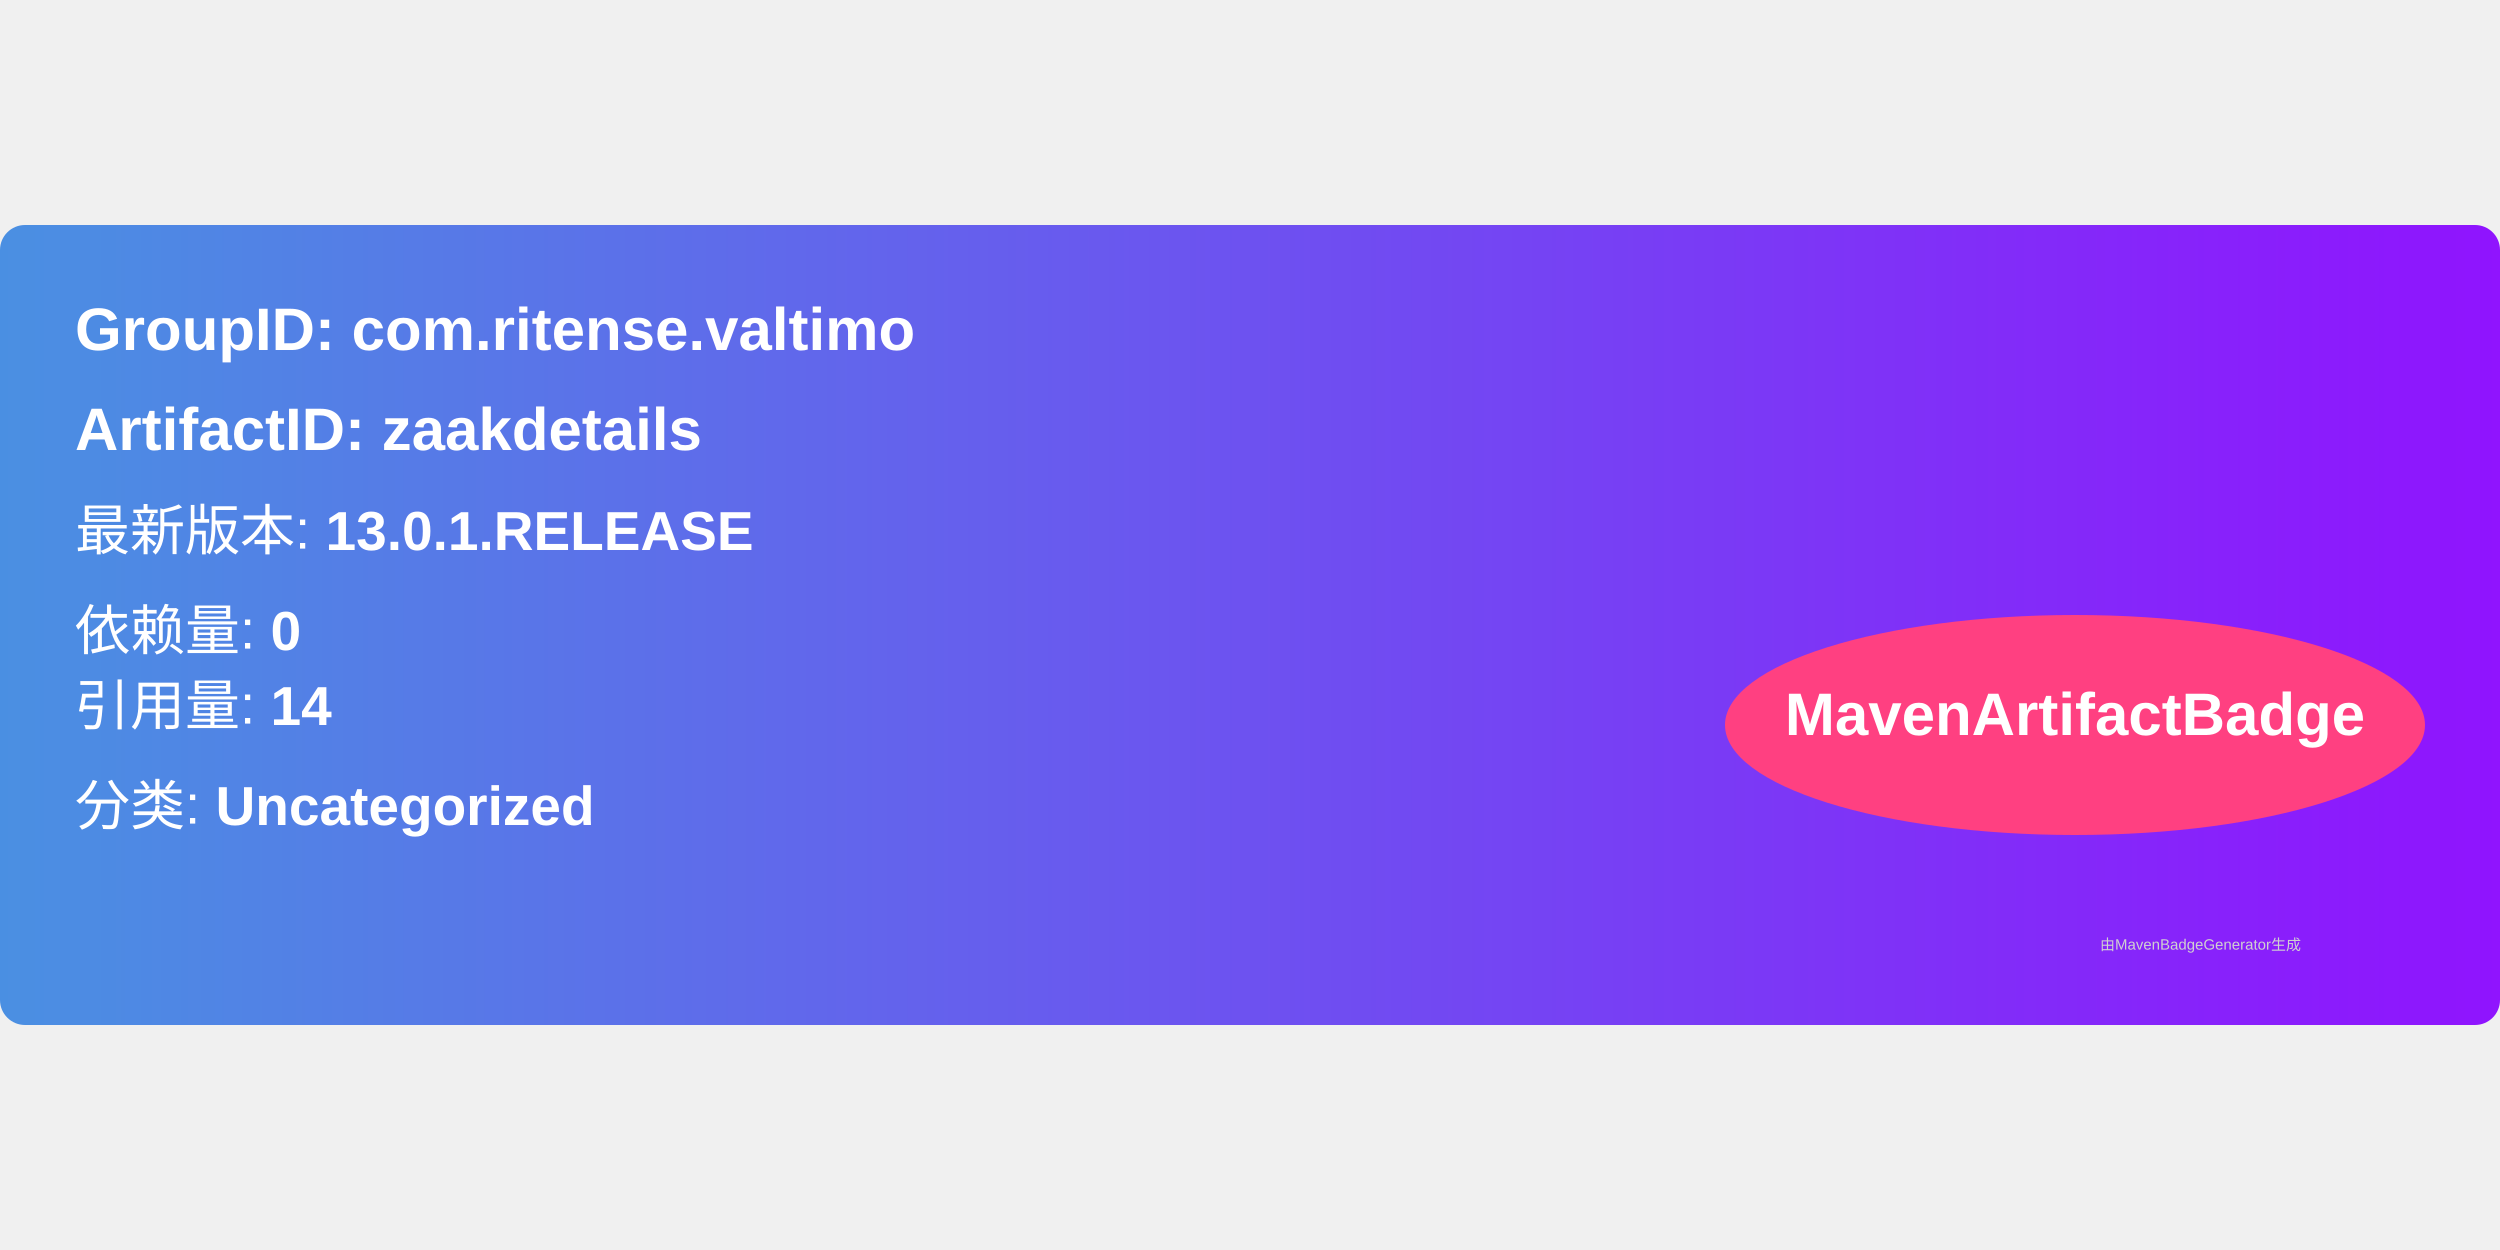
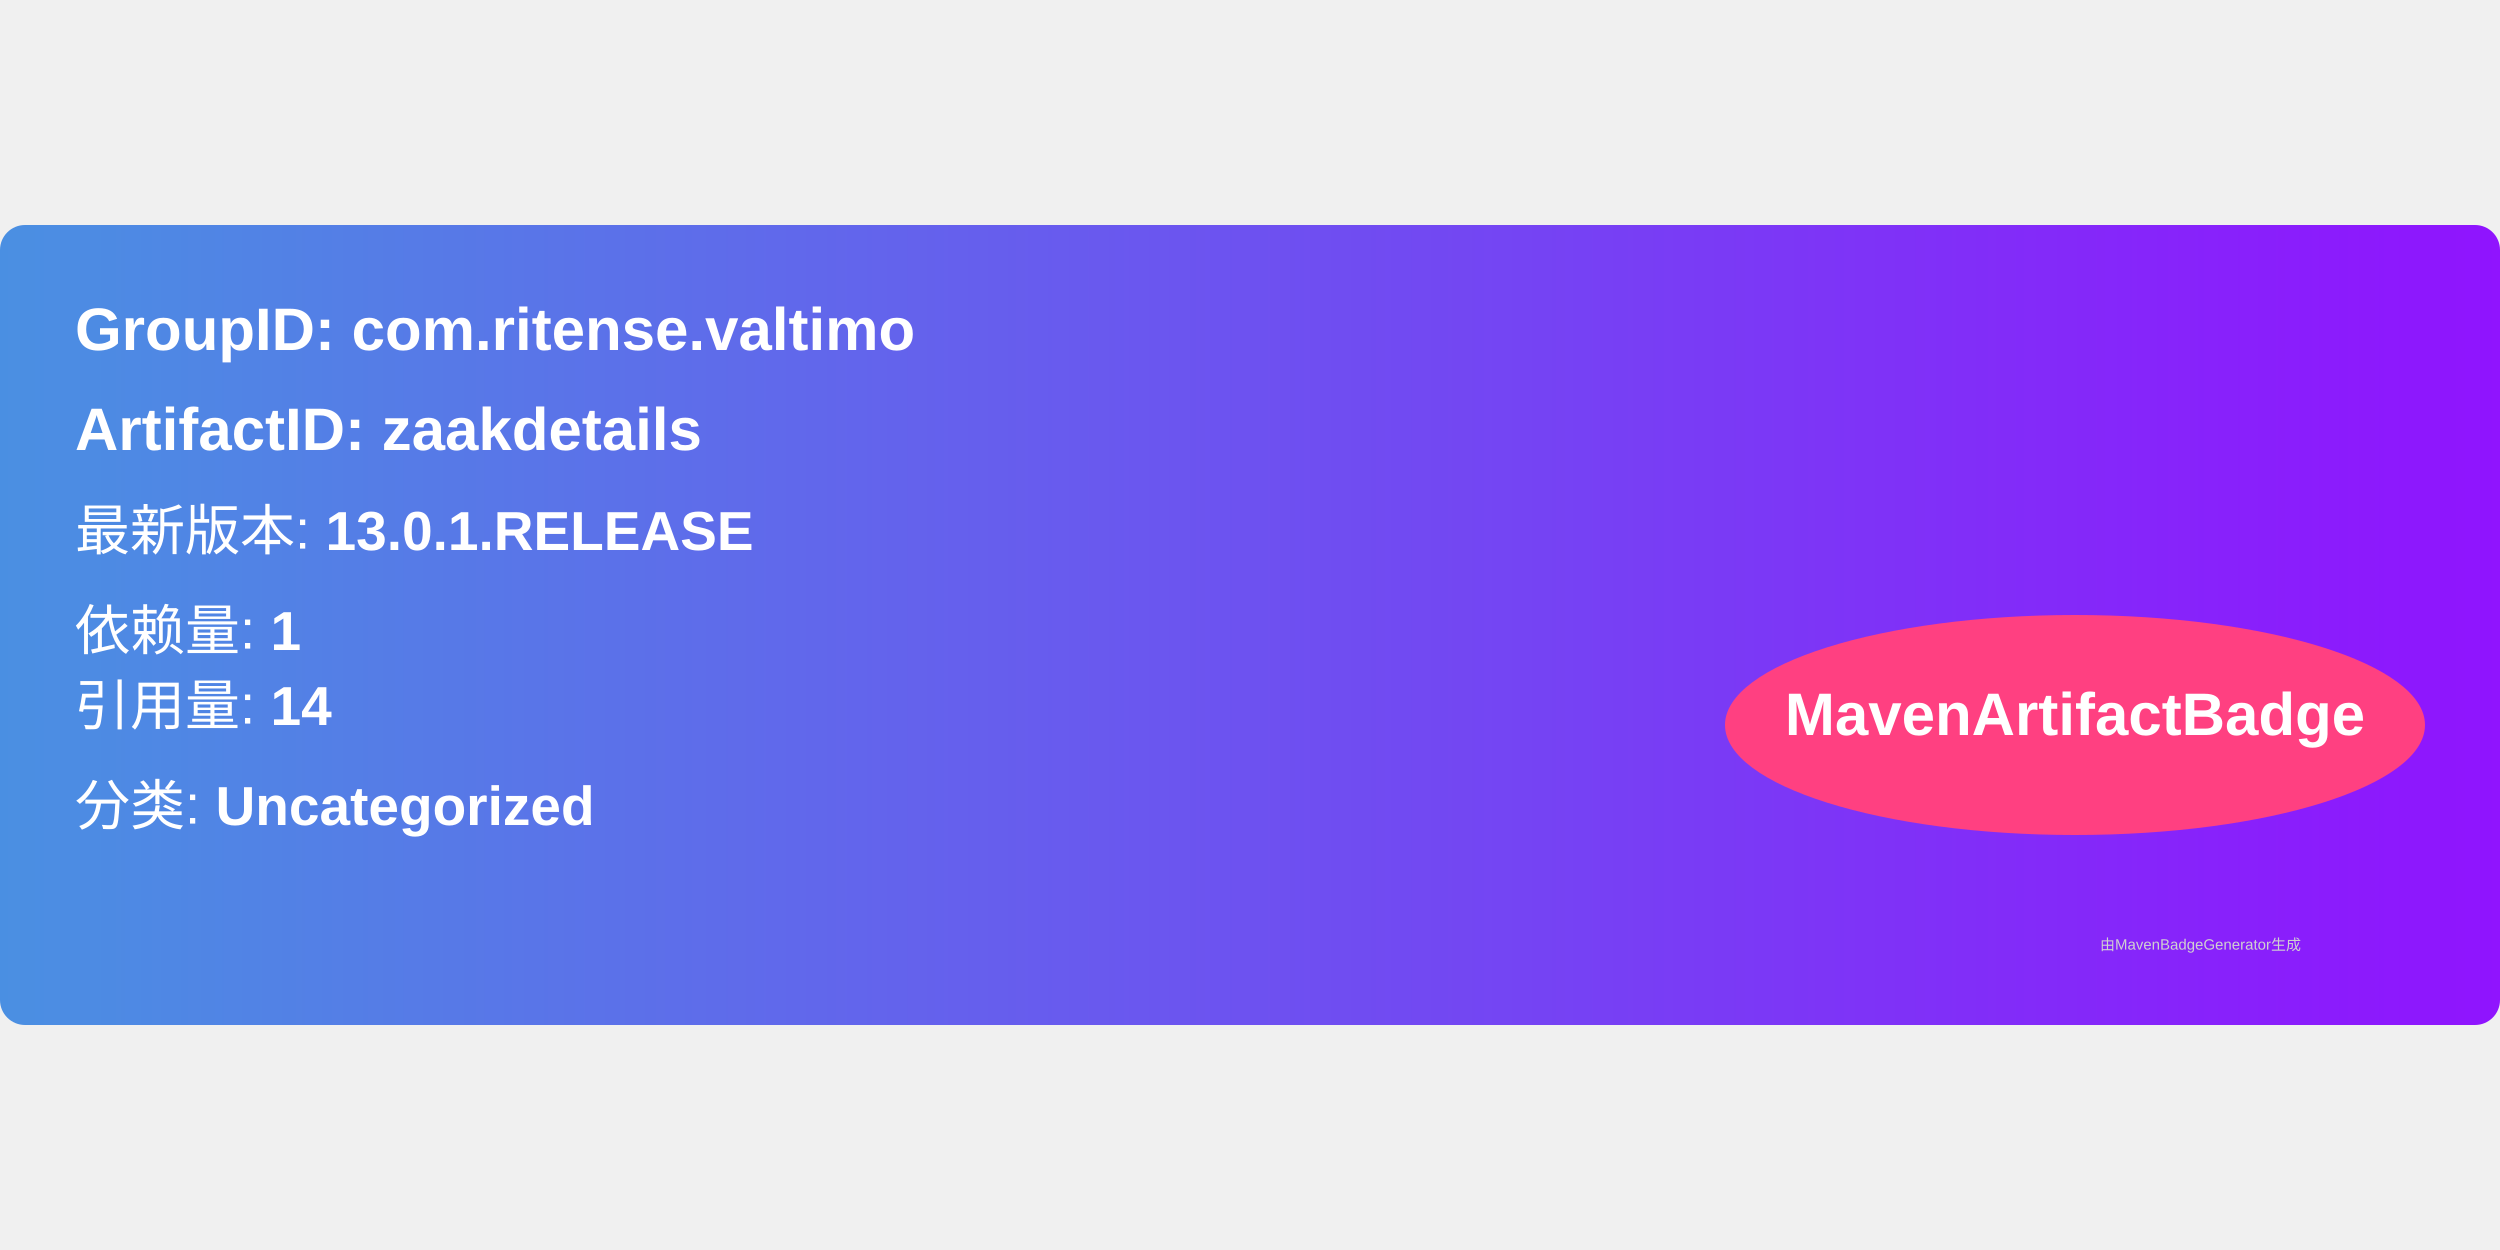
<svg xmlns="http://www.w3.org/2000/svg" width="300" height="150" viewBox="0 0 500 160">
  <linearGradient id="grad" x1="0%" y1="0%" x2="100%" y2="0%">
    <stop offset="0%" stop-color="#4a90e2" />
    <stop offset="100%" stop-color="#9013fe" />
  </linearGradient>
  <rect width="100%" height="100%" rx="5" ry="5" fill="url(#grad)" />
  <g transform="translate(15, 15)">
    <text x="0" y="10" font-family="Arial" font-size="12" fill="white" font-weight="bold" width="260">
      GroupID:   com.ritense.valtimo
    </text>
    <text x="0" y="30" font-family="Arial" font-size="12" fill="white" font-weight="bold" width="260">
      ArtifactID: zaakdetails
    </text>
    <text x="0" y="50" font-family="Arial" font-size="11" fill="white">
      最新版本: <tspan font-weight="bold">13.0.1.RELEASE</tspan>
    </text>
    <text x="0" y="70" font-family="Arial" font-size="11" fill="white">
-       依赖量: <tspan font-weight="bold">0</tspan>
+       依赖量: <tspan font-weight="bold">1</tspan>
    </text>
    <text x="0" y="85" font-family="Arial" font-size="11" fill="white">
      引用量: <tspan font-weight="bold">14</tspan>
    </text>
    <text x="0" y="105" font-family="Arial" font-size="11" fill="white">
      分类: <tspan font-weight="bold">Uncategorized</tspan>
    </text>
    <ellipse cx="400" cy="85" rx="70" ry="22" fill="#ff4081" />
    <text x="400" y="87" text-anchor="middle" font-family="Arial" font-size="12" fill="white" font-weight="bold">MavenArtifactBadge</text>
  </g>
  <text x="420" y="145" font-family="Arial" font-size="3" fill="#d0d0d0">
    由MavenBadgeGenerator生成
  </text>
</svg>
